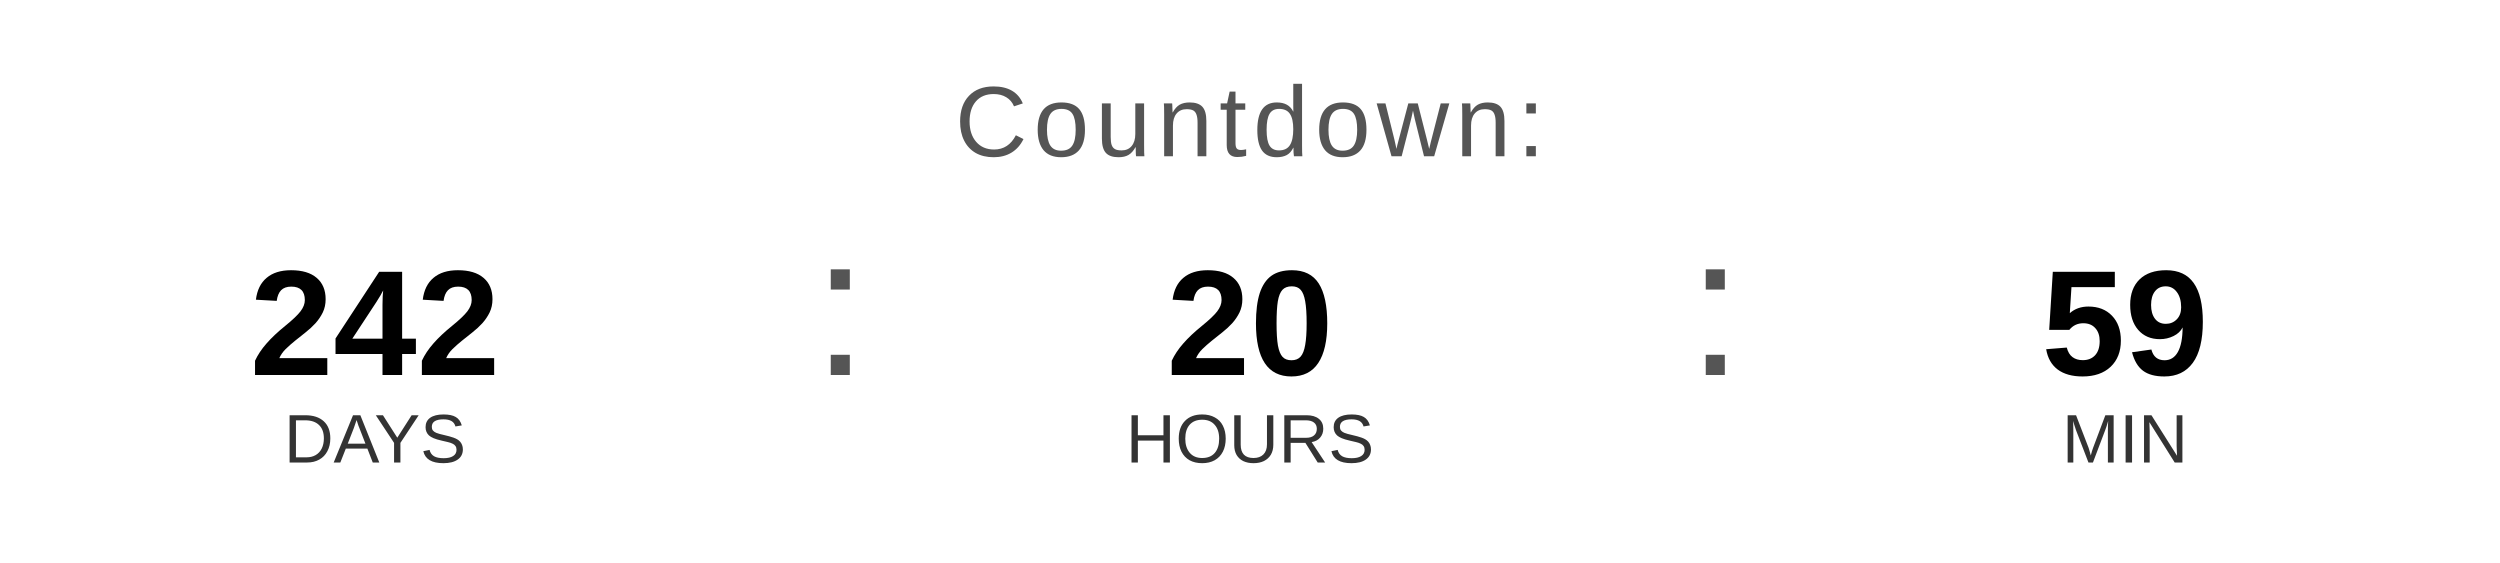
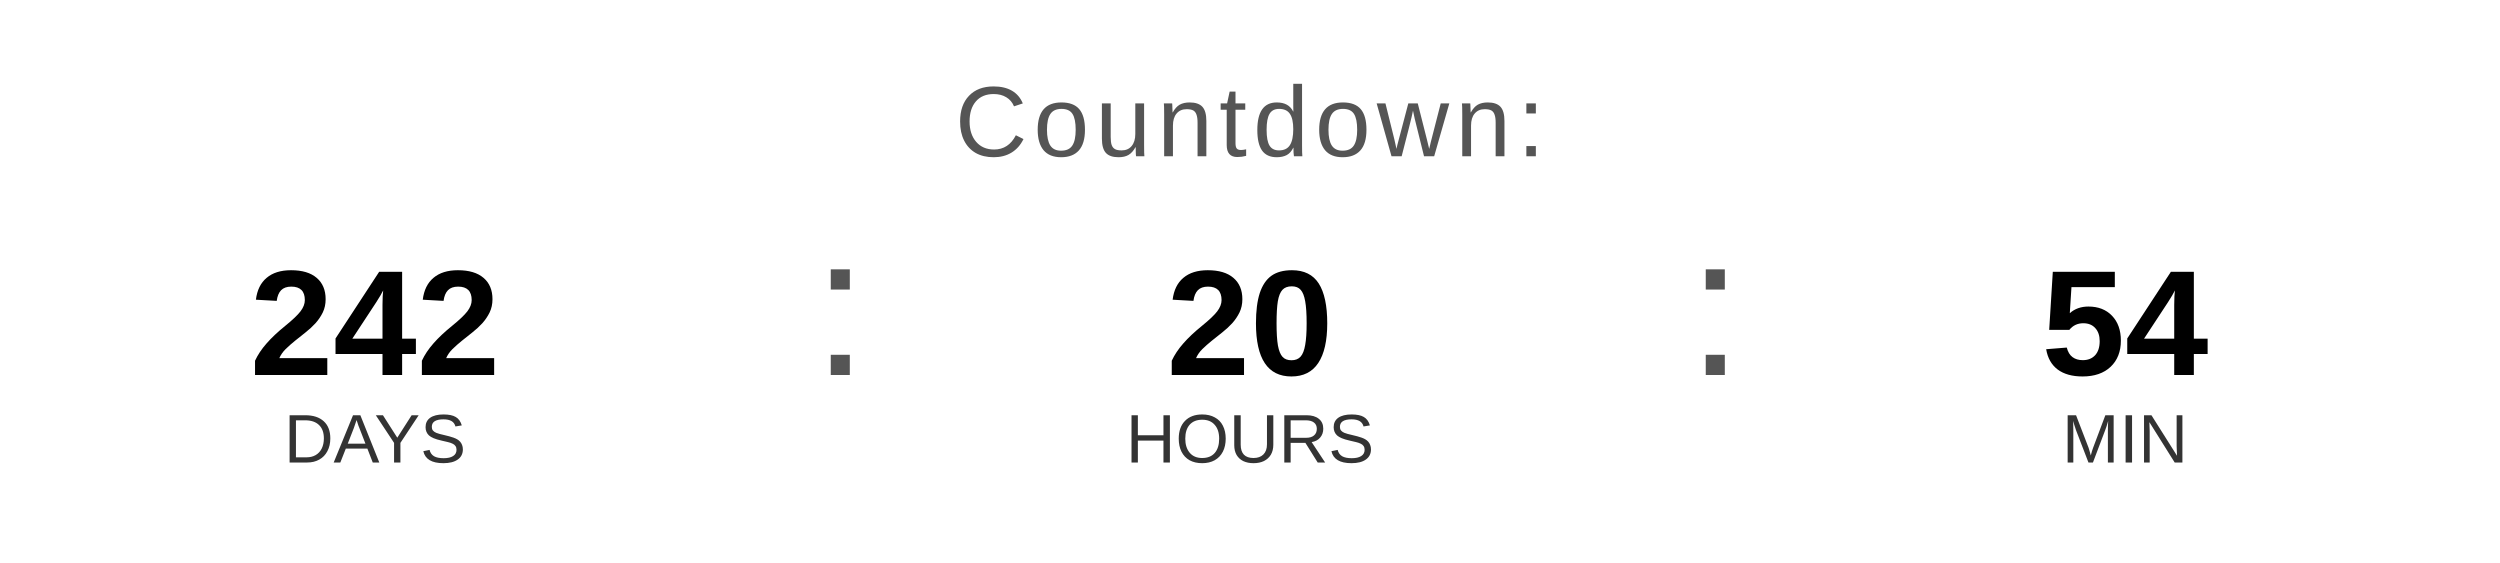
<svg xmlns="http://www.w3.org/2000/svg" width="400" height="90" viewBox="0 0 400 90">
  <text x="200" y="25" font-family="Arial, Helvetica, sans-serif" font-size="16" fill="#555555" text-anchor="middle" letter-spacing="1">
    Countdown:
  </text>
  <text x="60" y="60" font-family="Arial, Helvetica, sans-serif" font-size="24" font-weight="bold" fill="#000000" text-anchor="middle">242</text>
  <text x="60" y="74" font-family="Arial, Helvetica, sans-serif" font-size="11" fill="#333333" text-anchor="middle">DAYS</text>
  <text x="130" y="60" font-family="Arial, sans-serif" font-size="32" fill="#555555">:</text>
  <text x="200" y="60" font-family="Arial, Helvetica, sans-serif" font-size="24" font-weight="bold" fill="#000000" text-anchor="middle">20</text>
  <text x="200" y="74" font-family="Arial, Helvetica, sans-serif" font-size="11" fill="#333333" text-anchor="middle">HOURS</text>
  <text x="270" y="60" font-family="Arial, sans-serif" font-size="32" fill="#555555">:</text>
-   <text x="340" y="60" font-family="Arial, Helvetica, sans-serif" font-size="24" font-weight="bold" fill="#000000" text-anchor="middle">59</text>
+   <text x="340" y="60" font-family="Arial, Helvetica, sans-serif" font-size="24" font-weight="bold" fill="#000000" text-anchor="middle">54</text>
  <text x="340" y="74" font-family="Arial, Helvetica, sans-serif" font-size="11" fill="#333333" text-anchor="middle">MIN</text>
</svg>
